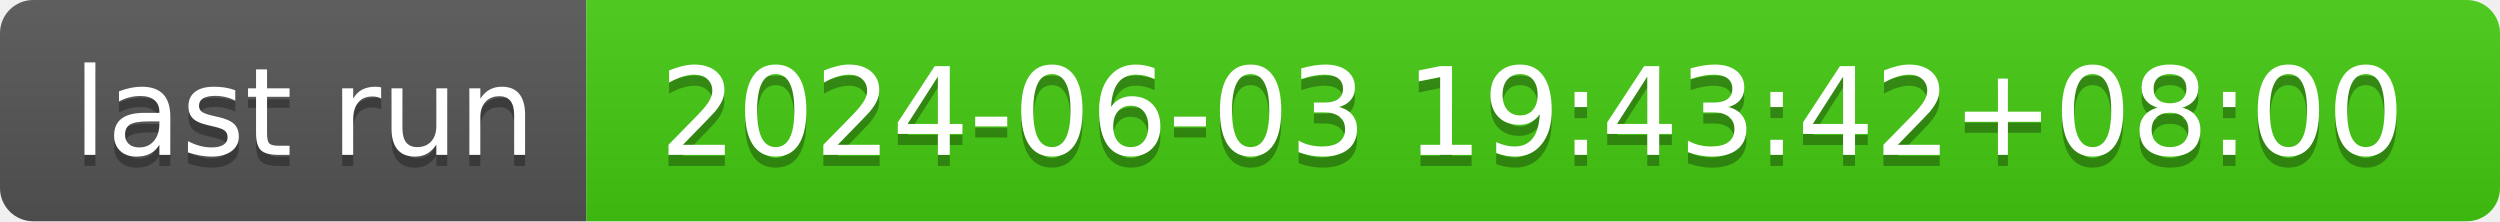
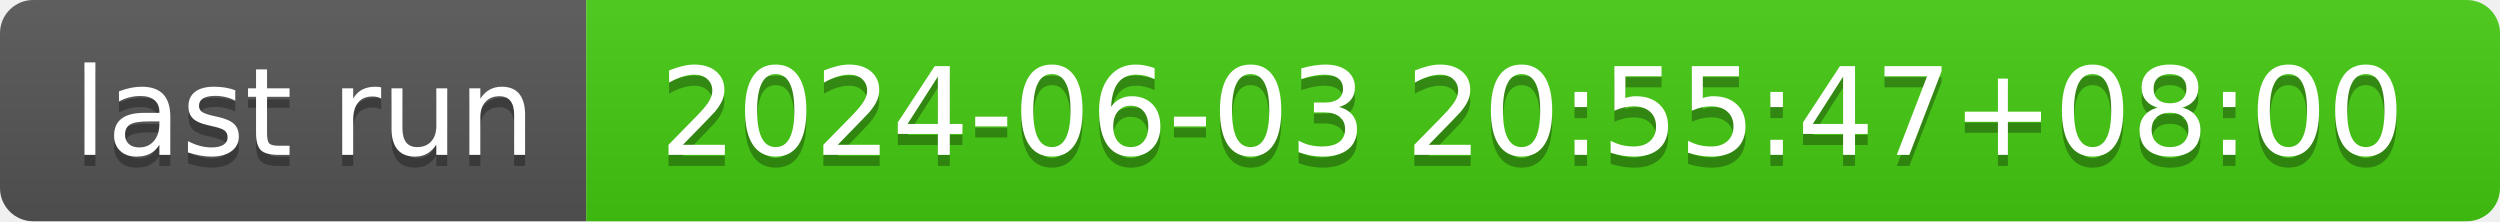
- <svg xmlns="http://www.w3.org/2000/svg" width="226" height="20" role="img" aria-label="last run: 2024-06-03 19:43:42+08:00">
+ <svg xmlns="http://www.w3.org/2000/svg" width="226" height="20" role="img" aria-label="last run: 2024-06-03 20:55:47+08:00">
  <linearGradient id="s" x2="0" y2="100%">
    <stop offset="0" stop-color="#bbb" stop-opacity=".1" />
    <stop offset="1" stop-opacity=".1" />
  </linearGradient>
  <clipPath id="r">
    <rect width="226" height="20" rx="3" fill="#fff" />
  </clipPath>
  <g clip-path="url(#r)">
    <rect width="53" height="20" fill="#555" />
    <rect x="53" width="173" height="20" fill="#4c1" />
    <rect width="226" height="20" fill="url(#s)" />
  </g>
  <g fill="#fff" text-anchor="middle" font-family="Verdana,Geneva,DejaVu Sans,sans-serif" text-rendering="geometricPrecision" font-size="110">
    <text aria-hidden="true" x="275" y="150" fill="#010101" fill-opacity=".3" transform="scale(.1)" textLength="430">last run</text>
    <text x="275" y="140" transform="scale(.1)" fill="#fff" textLength="430">last run</text>
-     <text aria-hidden="true" x="1385" y="150" fill="#010101" fill-opacity=".3" transform="scale(.1)" textLength="1630">2024-06-03 19:43:42+08:00</text>
-     <text x="1385" y="140" transform="scale(.1)" fill="#fff" textLength="1630">2024-06-03 19:43:42+08:00</text>
+     <text aria-hidden="true" x="1385" y="150" fill="#010101" fill-opacity=".3" transform="scale(.1)" textLength="1630">2024-06-03 20:55:47+08:00</text>
+     <text x="1385" y="140" transform="scale(.1)" fill="#fff" textLength="1630">2024-06-03 20:55:47+08:00</text>
  </g>
</svg>
